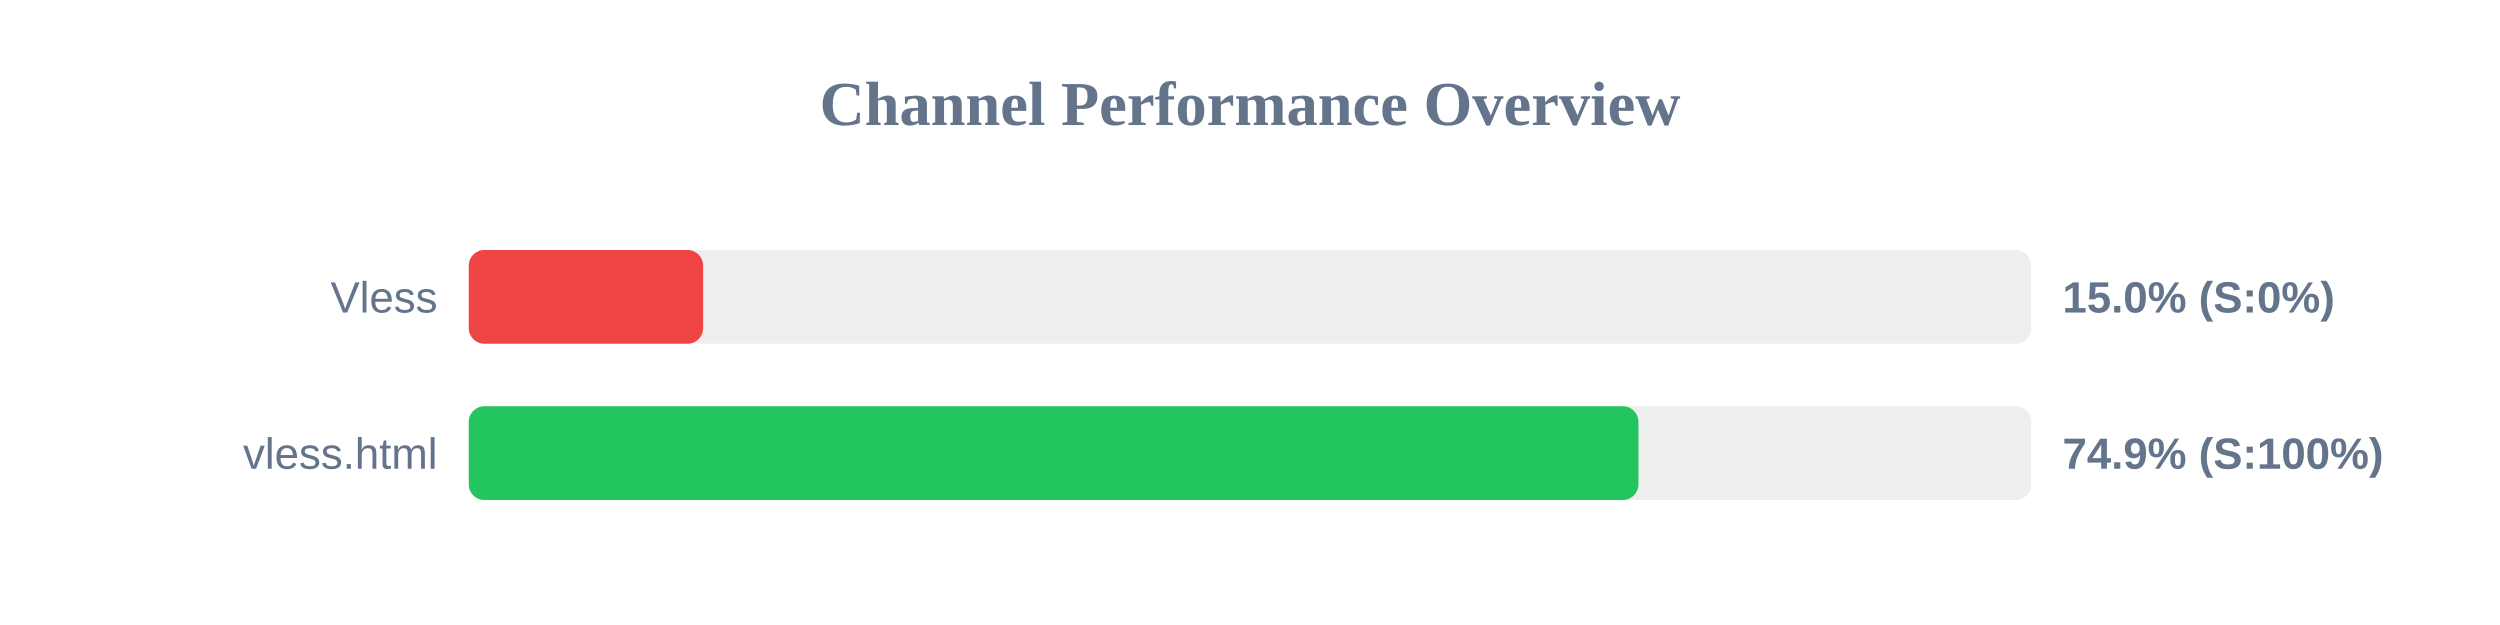
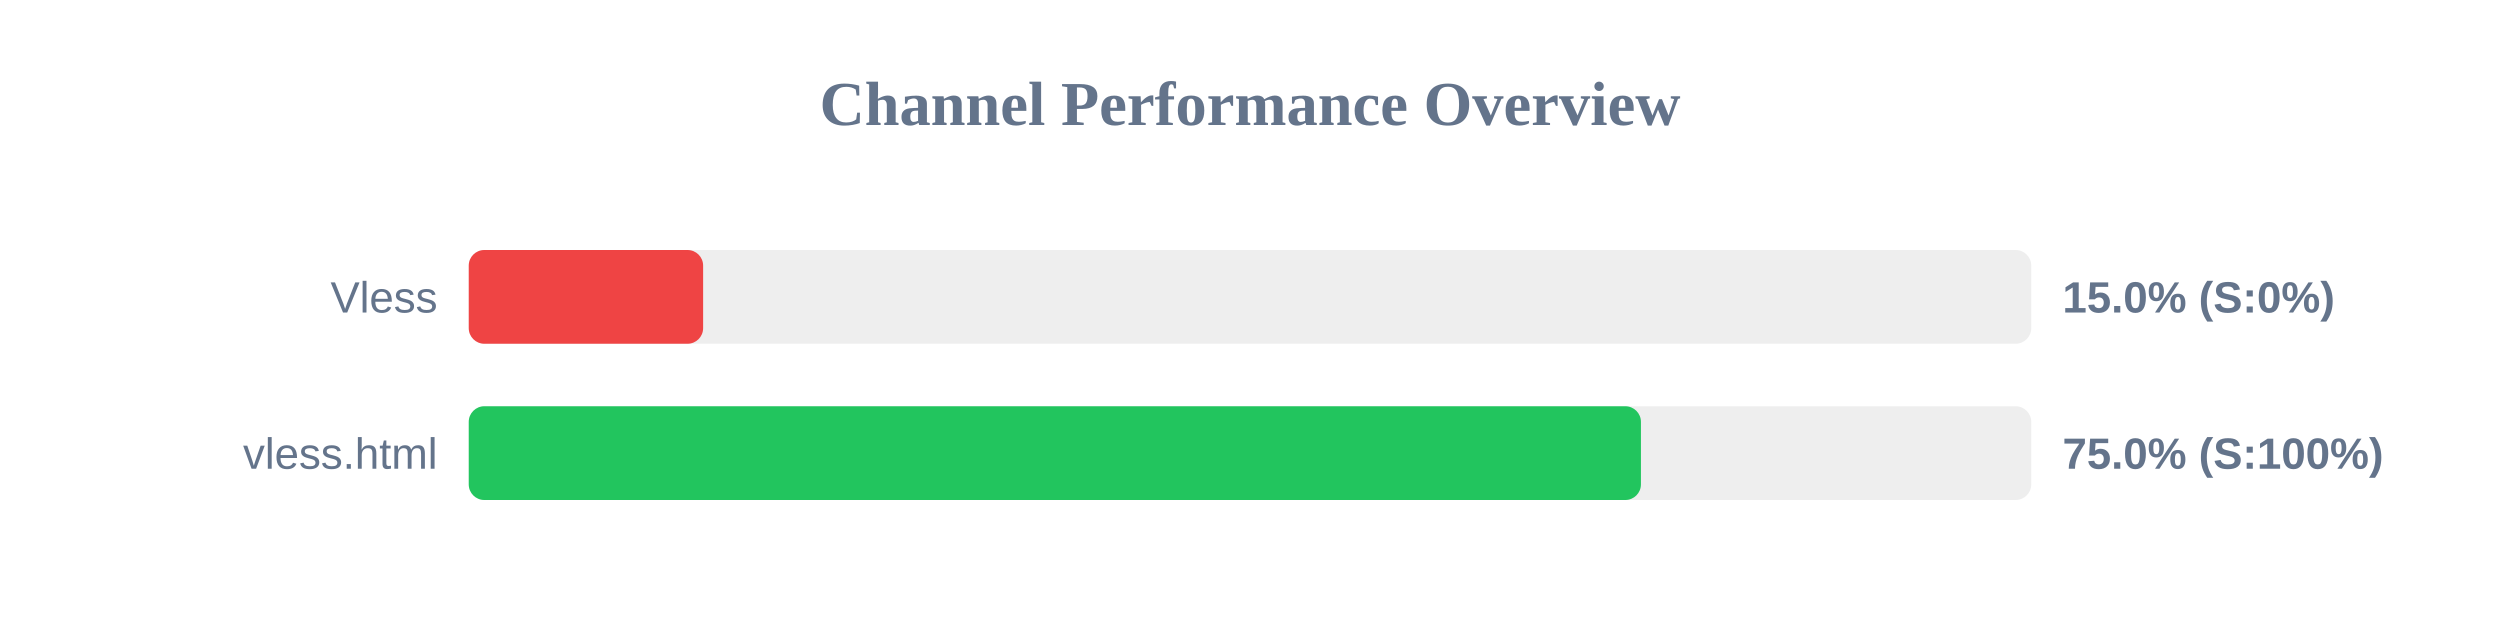
<svg xmlns="http://www.w3.org/2000/svg" width="800" height="200" version="1.1">
  <style>
        .row { font: 14px Arial; fill: #64748b; }
        .score { font: bold 14px Arial; fill: #64748b; }
    </style>
  <text x="400" y="40" text-anchor="middle" font-size="20px" font-weight="bold" fill="#64748b">Channel Performance Overview</text>
  <rect x="150" y="80" width="500" height="30" fill="#eee" rx="5" />
  <rect x="150" y="80" width="75.0" height="30" fill="#ef4444" rx="5" />
  <text x="140" y="100" text-anchor="end" class="row">Vless</text>
  <text x="660" y="100" text-anchor="start" class="score">15.0% (S:0%)</text>
  <rect x="150" y="130" width="500" height="30" fill="#eee" rx="5" />
-   <rect x="150" y="130" width="374.3" height="30" fill="#22c55e" rx="5" />
+   <rect x="150" y="130" width="375.1" height="30" fill="#22c55e" rx="5" />
  <text x="140" y="150" text-anchor="end" class="row">vless.html</text>
-   <text x="660" y="150" text-anchor="start" class="score">74.9% (S:100%)</text>
+   <text x="660" y="150" text-anchor="start" class="score">75.0% (S:100%)</text>
</svg>
